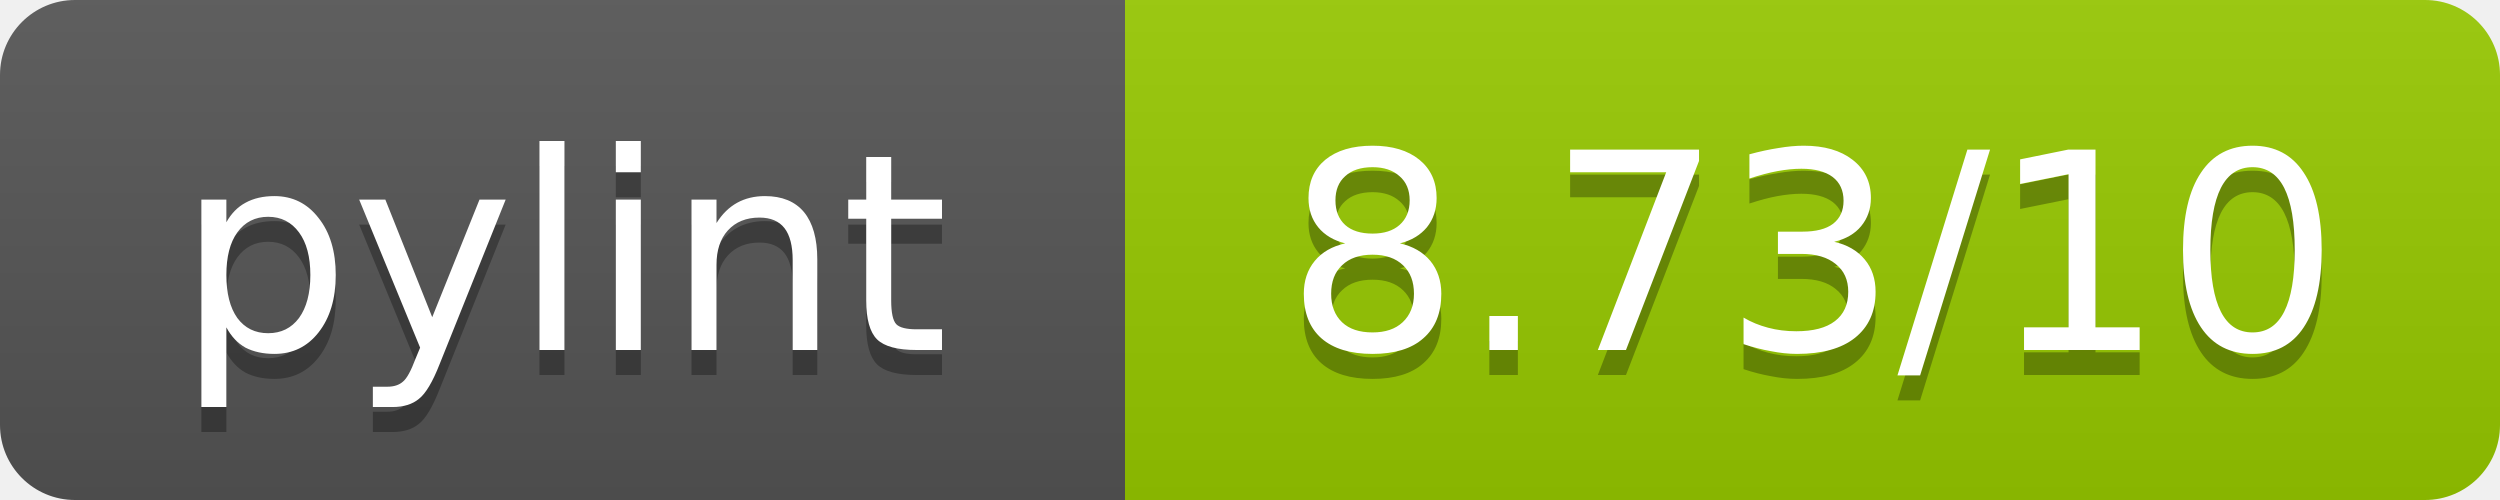
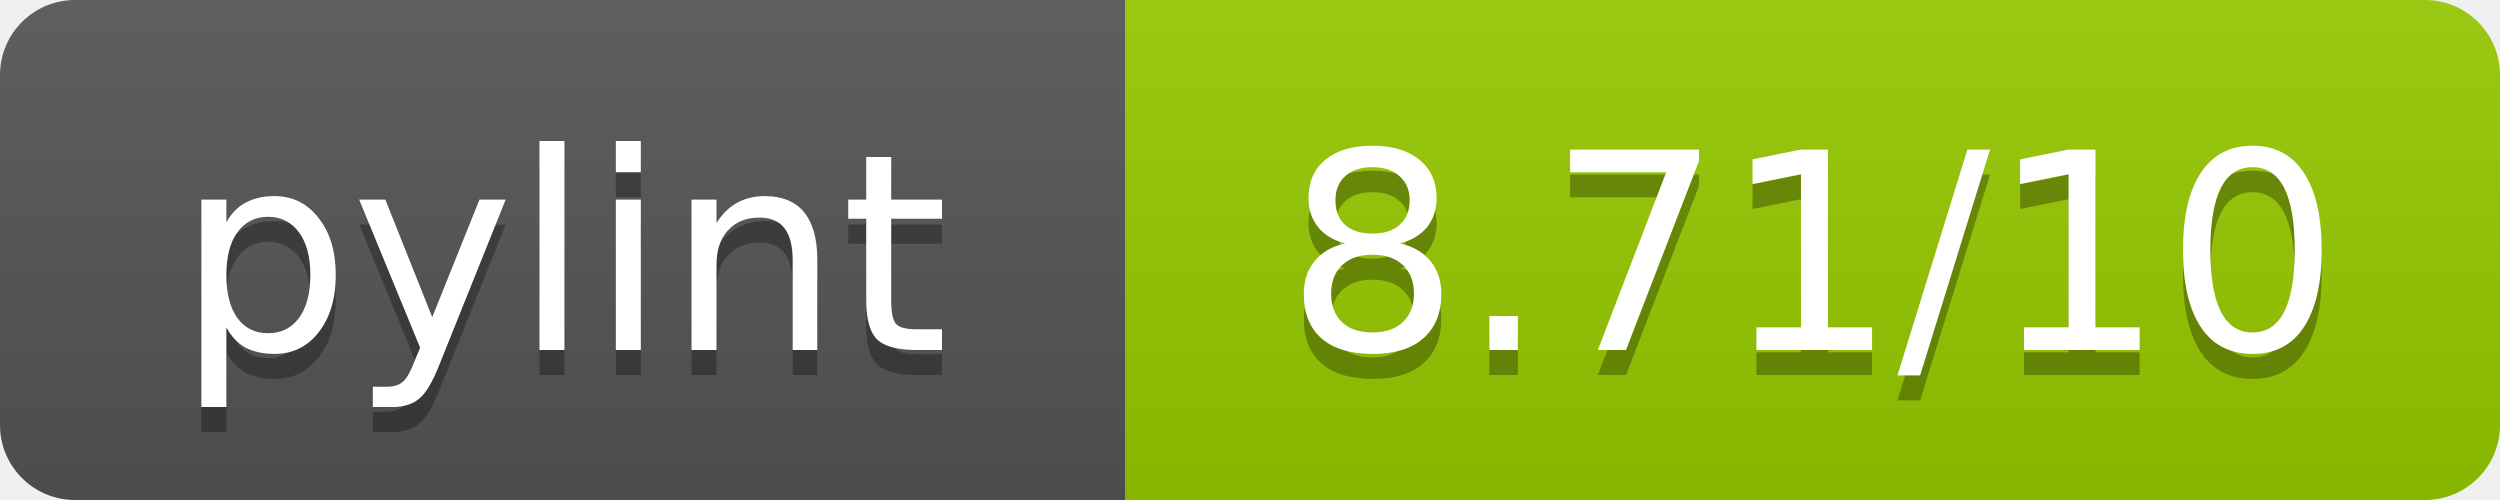
<svg xmlns="http://www.w3.org/2000/svg" width="100" height="20">
  <linearGradient id="b" x2="0" y2="100%">
    <stop offset="0" stop-color="#bbb" stop-opacity=".1" />
    <stop offset="1" stop-opacity=".1" />
  </linearGradient>
  <mask id="a">
    <rect width="100" height="20" rx="3" fill="#fff" />
  </mask>
  <g mask="url(#a)">
    <path fill="#555" d="M0 0h45v20H0z" />
    <path fill="#97CA00" d="M45 0h55v20H45z" />
    <path fill="url(#b)" d="M0 0h100v20H0z" />
  </g>
  <g fill="#fff" text-anchor="middle" font-family="DejaVu Sans,Verdana,Geneva,sans-serif" font-size="11">
    <text x="22.5" y="15" fill="#010101" fill-opacity=".3">pylint</text>
    <text x="22.5" y="14">pylint</text>
-     <text x="72.5" y="15" fill="#010101" fill-opacity=".3">8.73/10</text>
-     <text x="72.5" y="14">8.73/10</text>
+     <text x="72.5" y="15" fill="#010101" fill-opacity=".3">8.71/10</text>
+     <text x="72.5" y="14">8.71/10</text>
  </g>
</svg>
